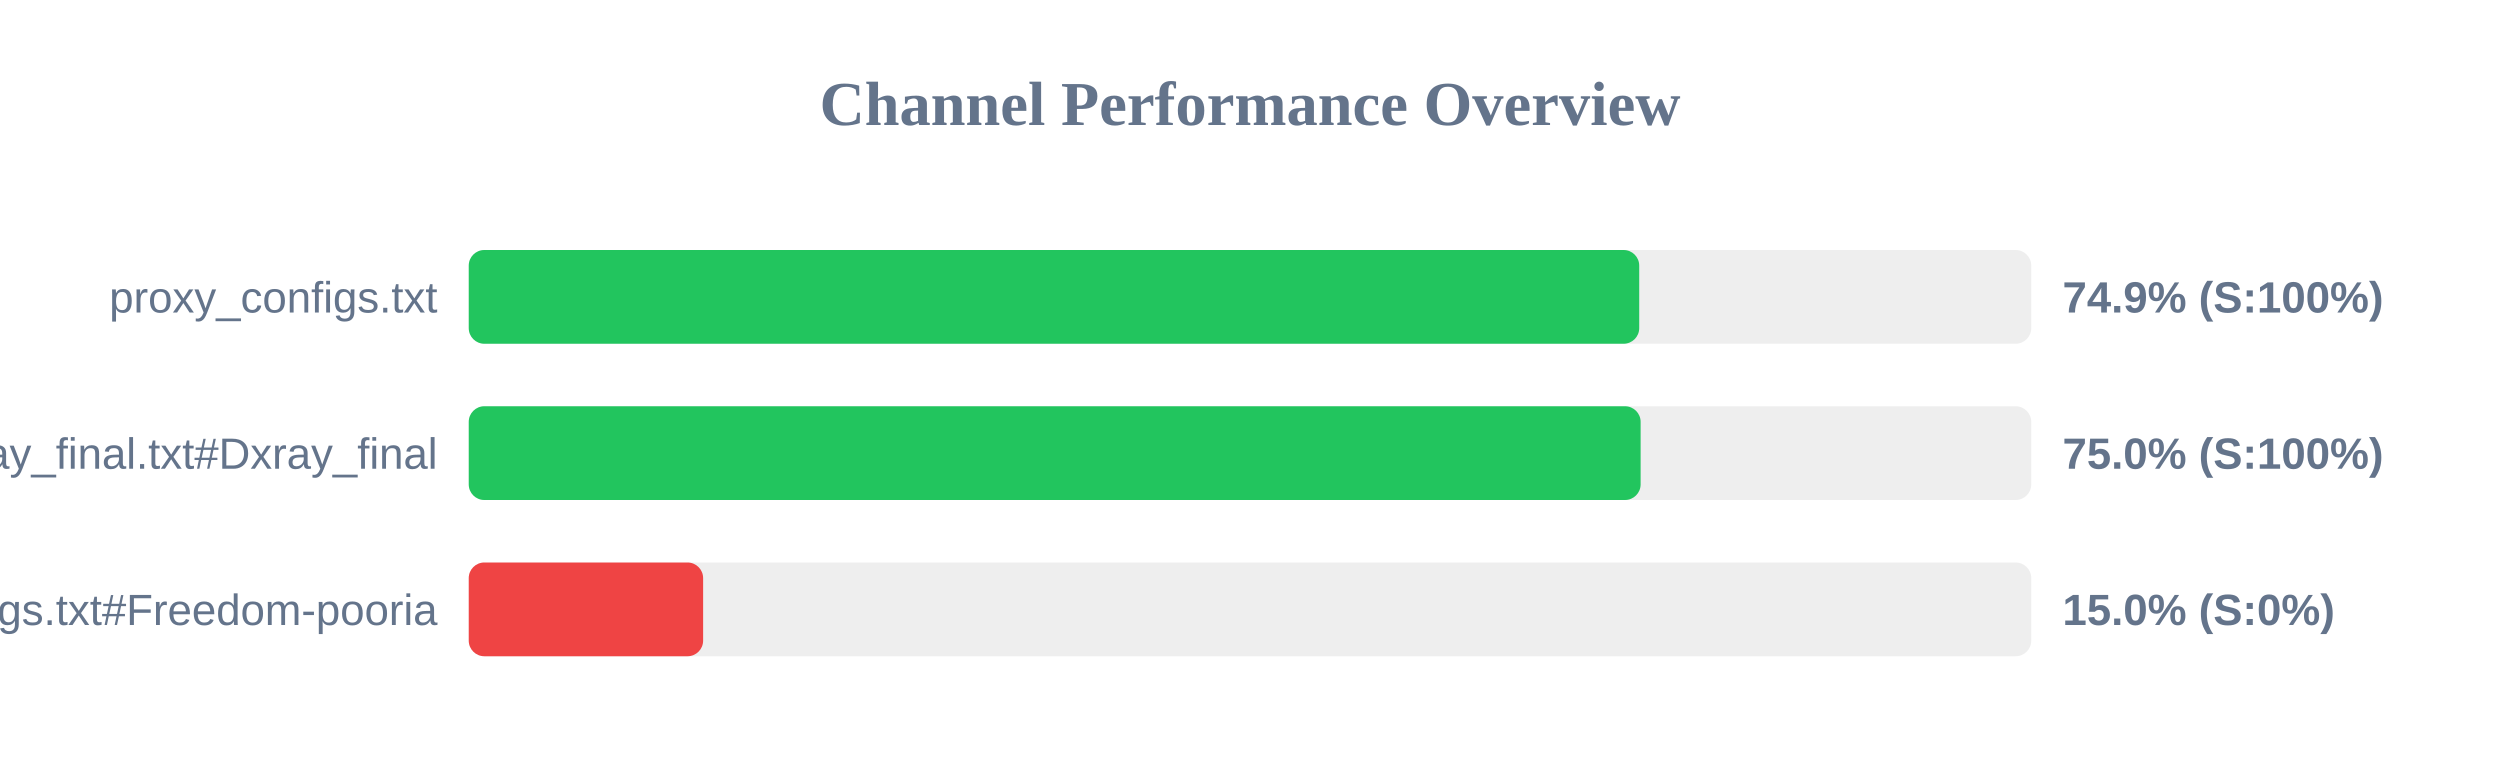
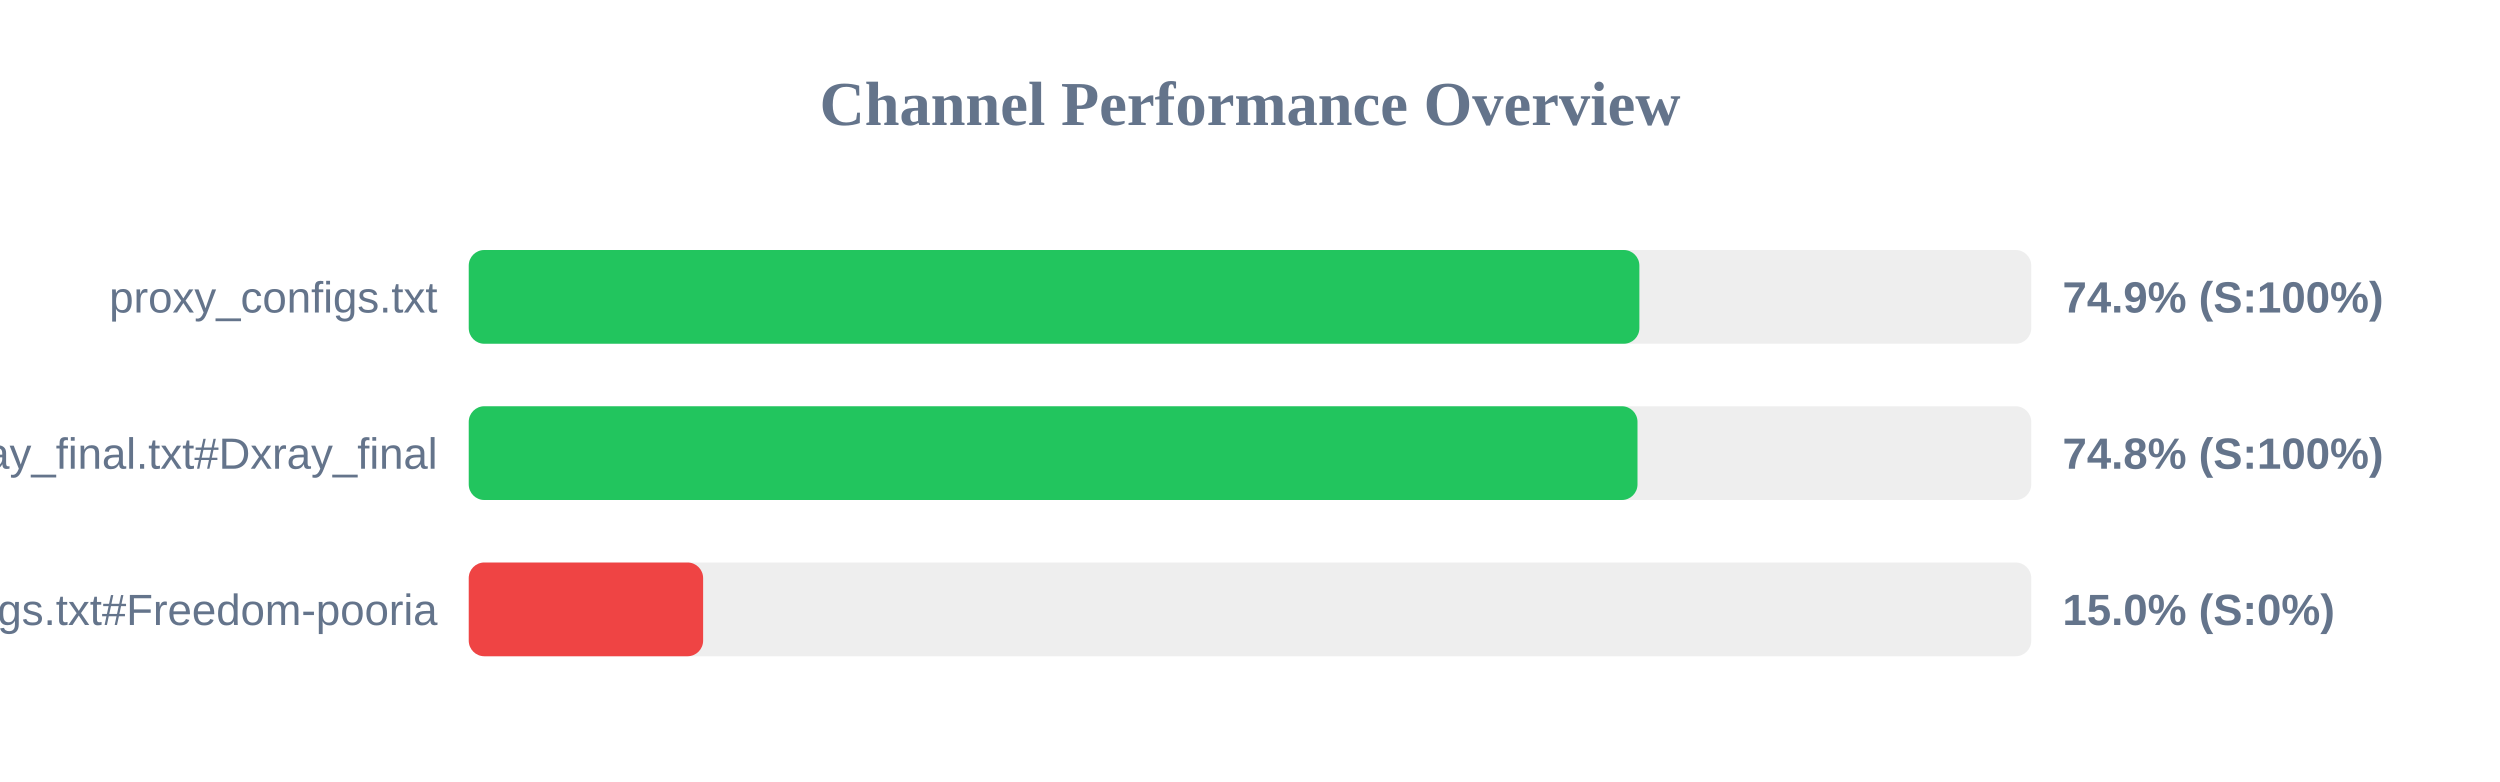
<svg xmlns="http://www.w3.org/2000/svg" width="800" height="250" version="1.1">
  <style>
        .row { font: 14px Arial; fill: #64748b; }
        .score { font: bold 14px Arial; fill: #64748b; }
    </style>
  <text x="400" y="40" text-anchor="middle" font-size="20px" font-weight="bold" fill="#64748b">Channel Performance Overview</text>
  <rect x="150" y="80" width="500" height="30" fill="#eee" rx="5" />
-   <rect x="150" y="80" width="374.55" height="30" fill="#22c55e" rx="5" />
+   <rect x="150" y="80" width="374.6" height="30" fill="#22c55e" rx="5" />
  <text x="140" y="100" text-anchor="end" class="row">proxy_configs.txt</text>
  <text x="660" y="100" text-anchor="start" class="score">74.9% (S:100%)</text>
  <rect x="150" y="130" width="500" height="30" fill="#eee" rx="5" />
-   <rect x="150" y="130" width="375.0" height="30" fill="#22c55e" rx="5" />
+   <rect x="150" y="130" width="374.0" height="30" fill="#22c55e" rx="5" />
  <text x="140" y="150" text-anchor="end" class="row">xray_final.txt#Dxray_final</text>
-   <text x="660" y="150" text-anchor="start" class="score">75.0% (S:100%)</text>
+   <text x="660" y="150" text-anchor="start" class="score">74.8% (S:100%)</text>
  <rect x="150" y="180" width="500" height="30" fill="#eee" rx="5" />
  <rect x="150" y="180" width="75.0" height="30" fill="#ef4444" rx="5" />
  <text x="140" y="200" text-anchor="end" class="row">v2ray_configs.txt#Freedom-pooria</text>
  <text x="660" y="200" text-anchor="start" class="score">15.0% (S:0%)</text>
</svg>
